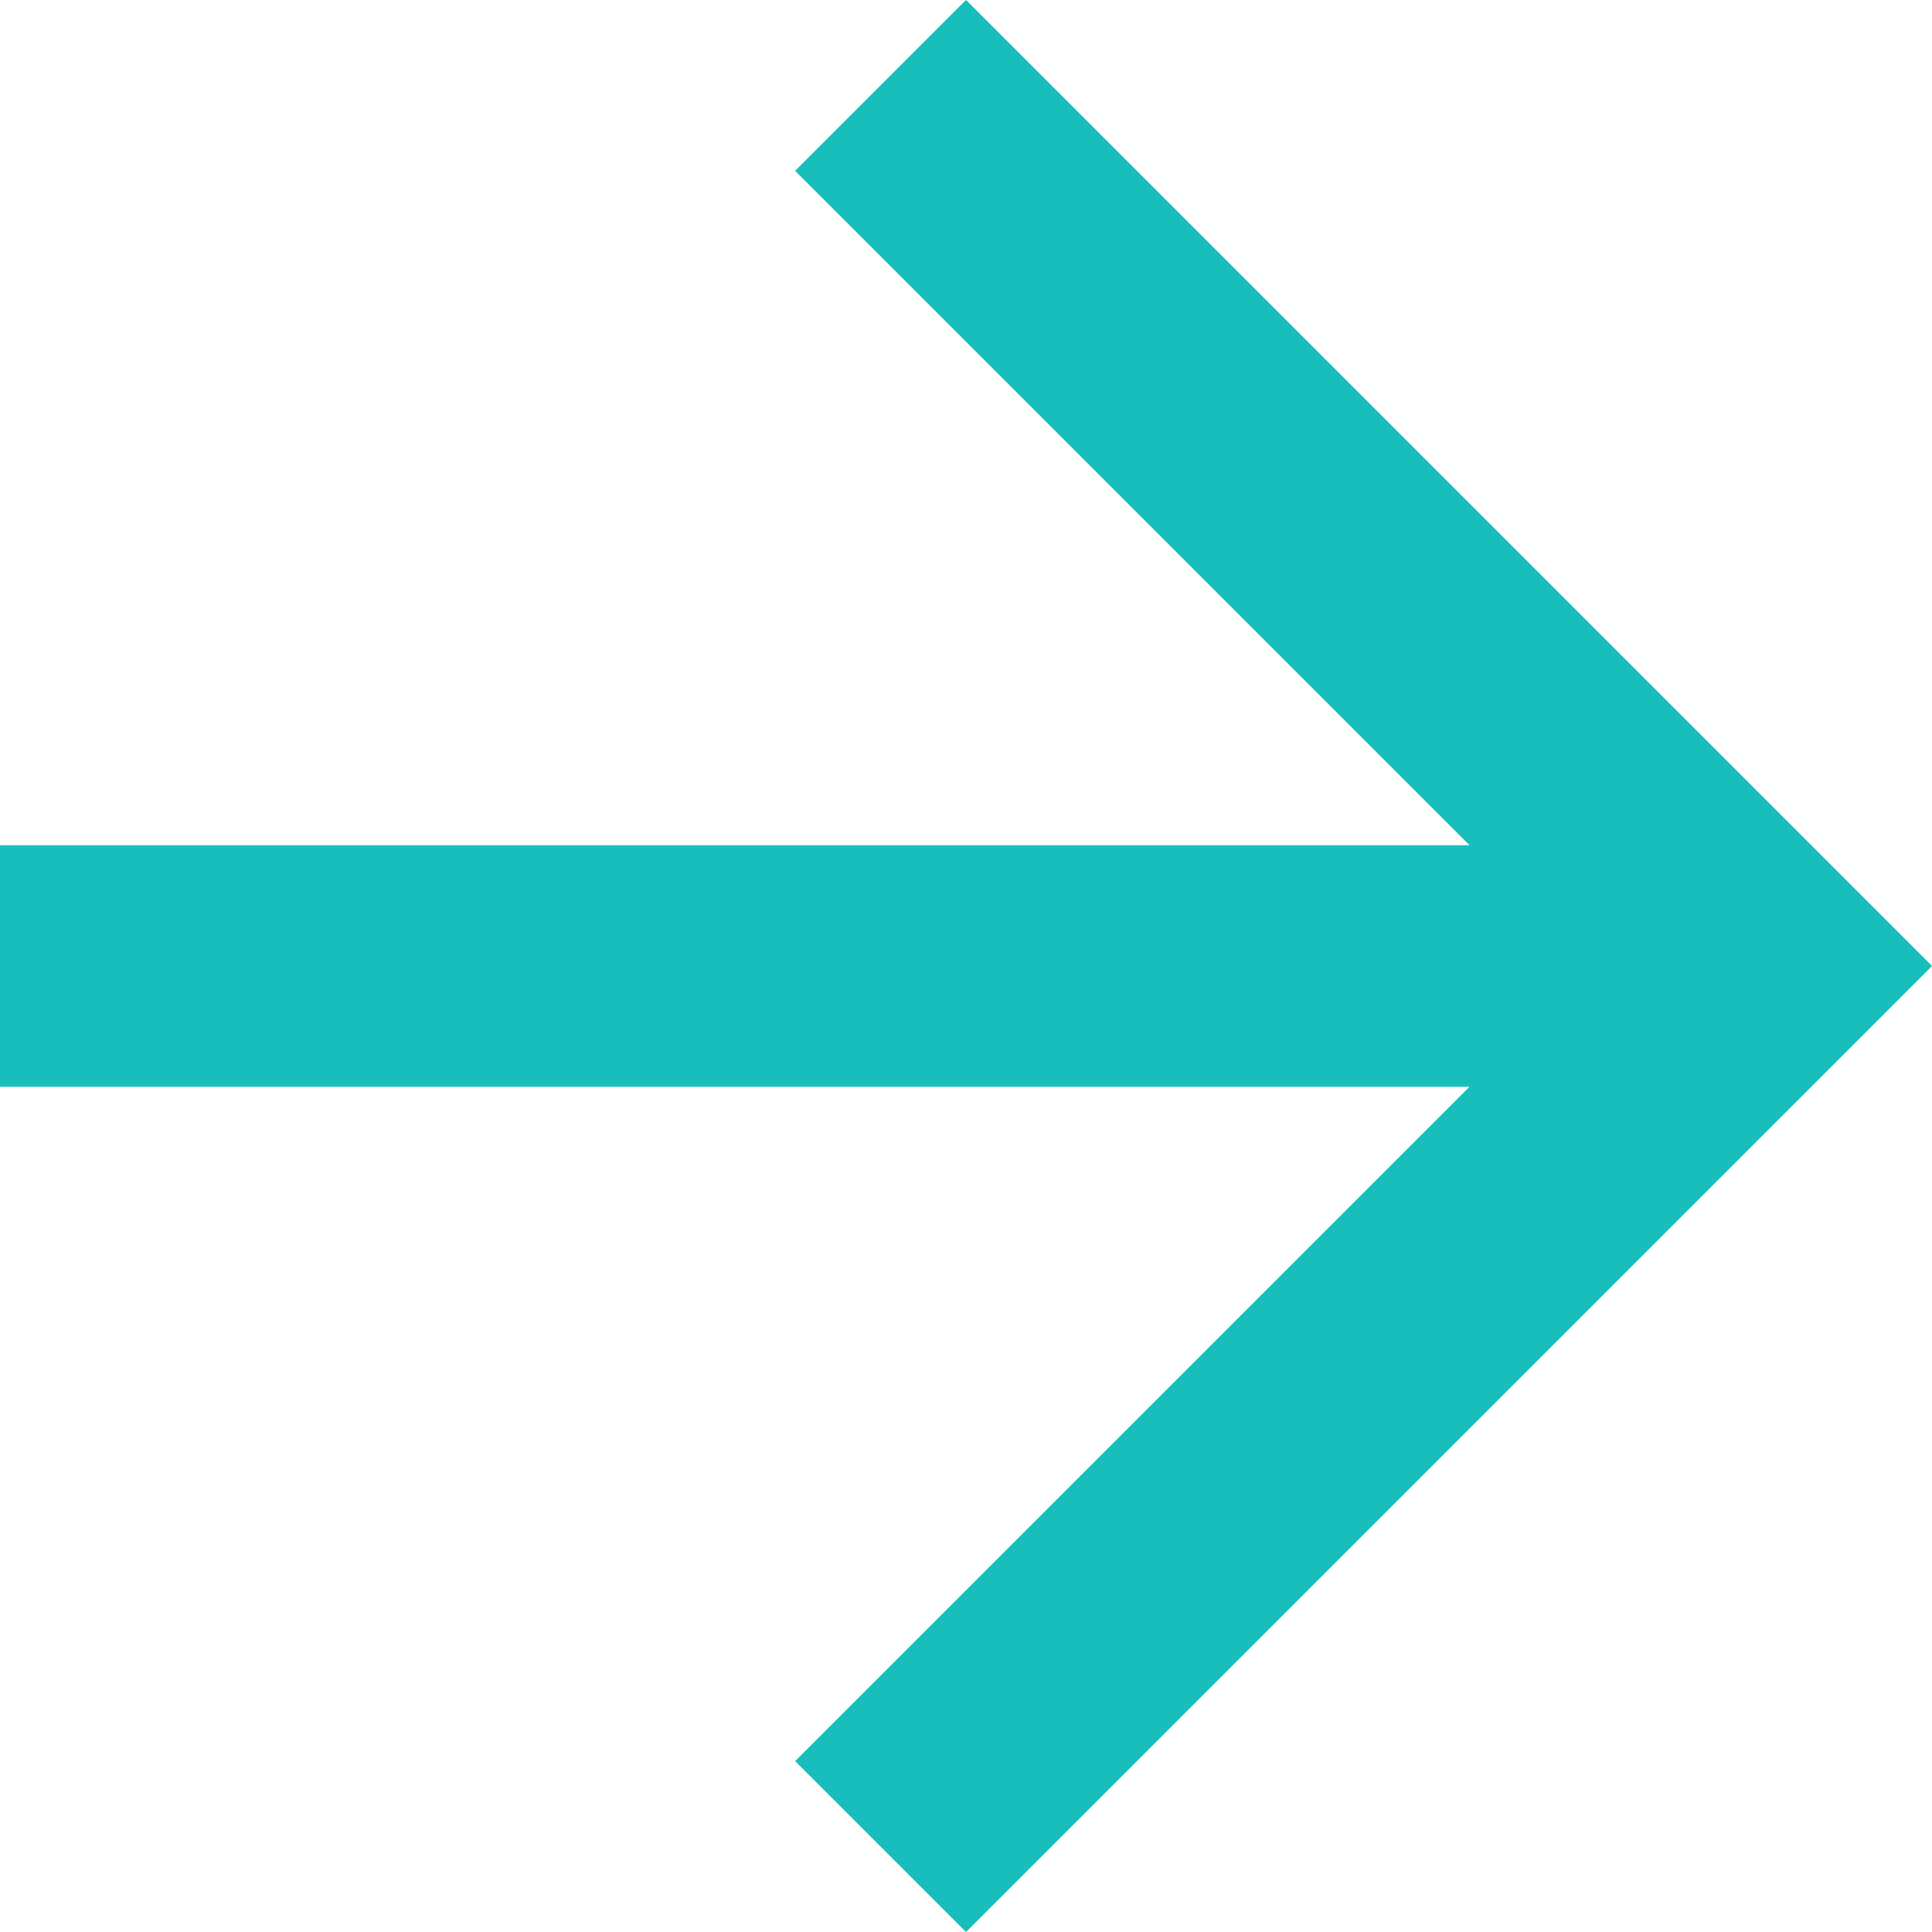
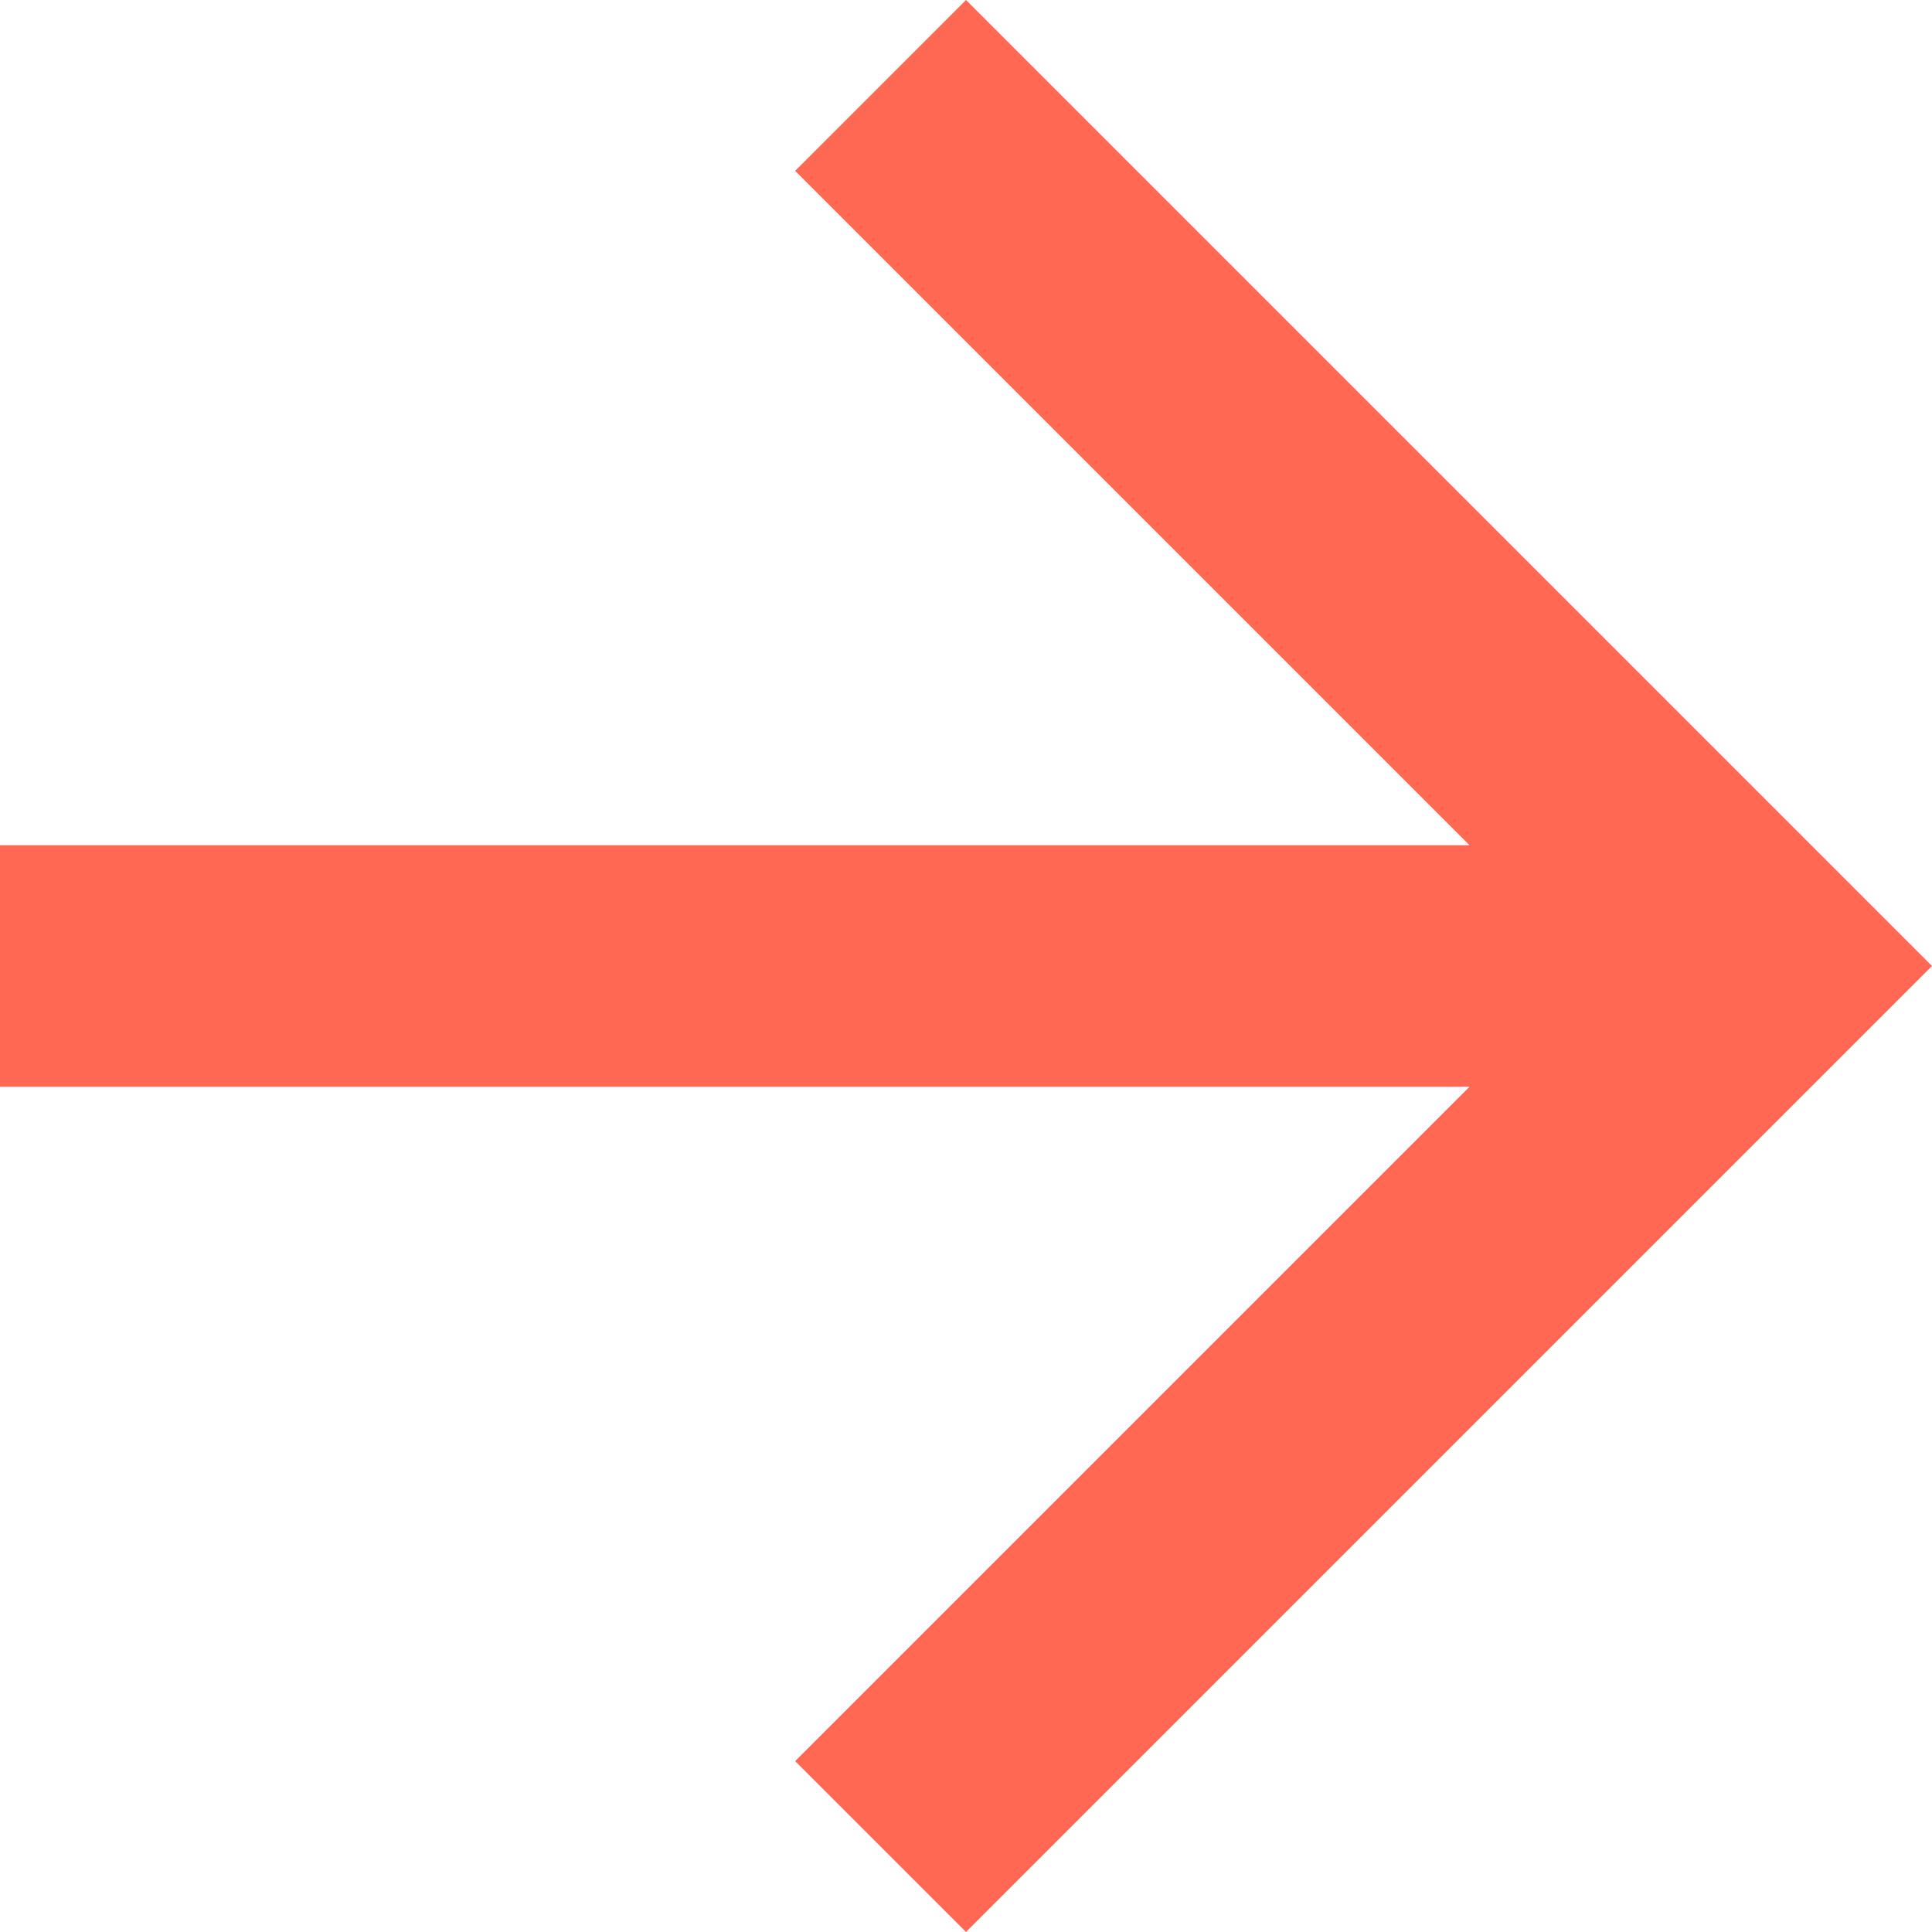
<svg xmlns="http://www.w3.org/2000/svg" width="16" height="16" fill="none">
-   <path d="M8 0L6.585 1.415 12.17 7H0v2h12.17l-5.585 5.585L8 16l8-8-8-8z" fill="#17BEBB" />
+   <path d="M8 0L6.585 1.415 12.17 7H0v2h12.17l-5.585 5.585L8 16l8-8-8-8z" fill="#FF6953" />
</svg>
